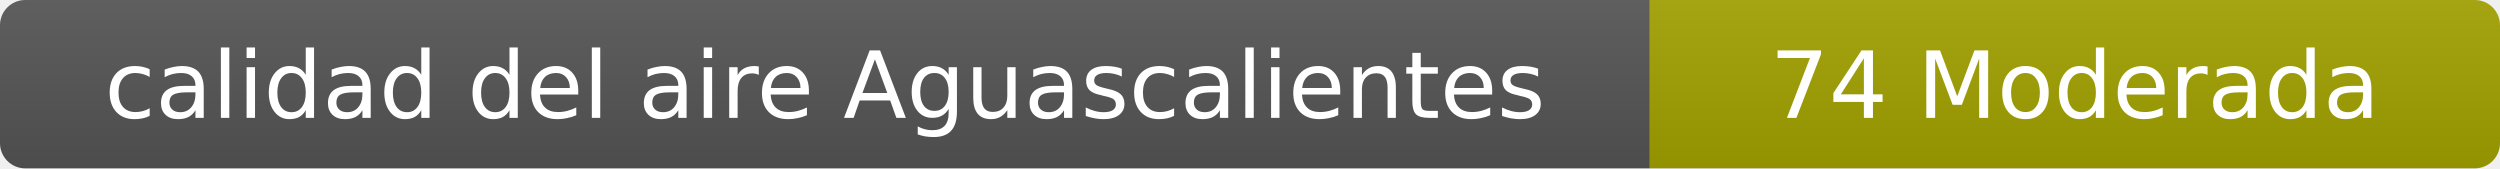
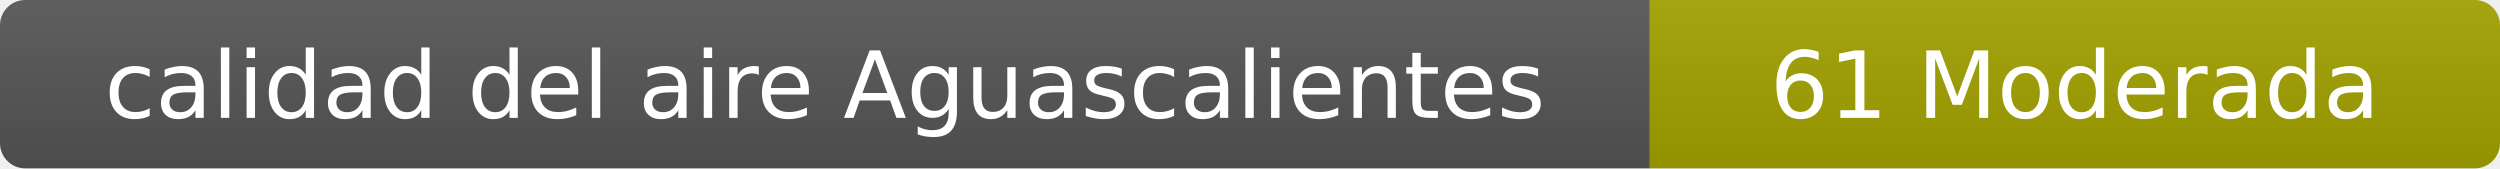
- <svg xmlns="http://www.w3.org/2000/svg" width="297" height="20" role="img" aria-label="calidad del aire: 74 Moderada">
+ <svg xmlns="http://www.w3.org/2000/svg" width="297" height="20" role="img" aria-label="calidad del aire: 61 Moderada">
  <linearGradient id="s" x2="0" y2="100%">
    <stop offset="0" stop-color="#bbb" stop-opacity=".1" />
    <stop offset="1" stop-opacity=".1" />
  </linearGradient>
  <clipPath id="r">
    <rect width="297" height="20" rx="3" fill="#fff" />
  </clipPath>
  <g clip-path="url(#r)">
    <rect width="196" height="20" fill="#555" />
    <rect x="196" width="101" height="20" fill="#a3a300" />
    <rect width="297" height="20" fill="url(#s)" />
  </g>
  <g fill="#fff" text-anchor="middle" font-family="Verdana,Geneva,DejaVu Sans,sans-serif" font-size="11">
    <text x="98" y="14">calidad del aire Aguascalientes</text>
-     <text x="246.5" y="14">74 Moderada</text>
+     <text x="246.5" y="14">61 Moderada</text>
  </g>
</svg>
